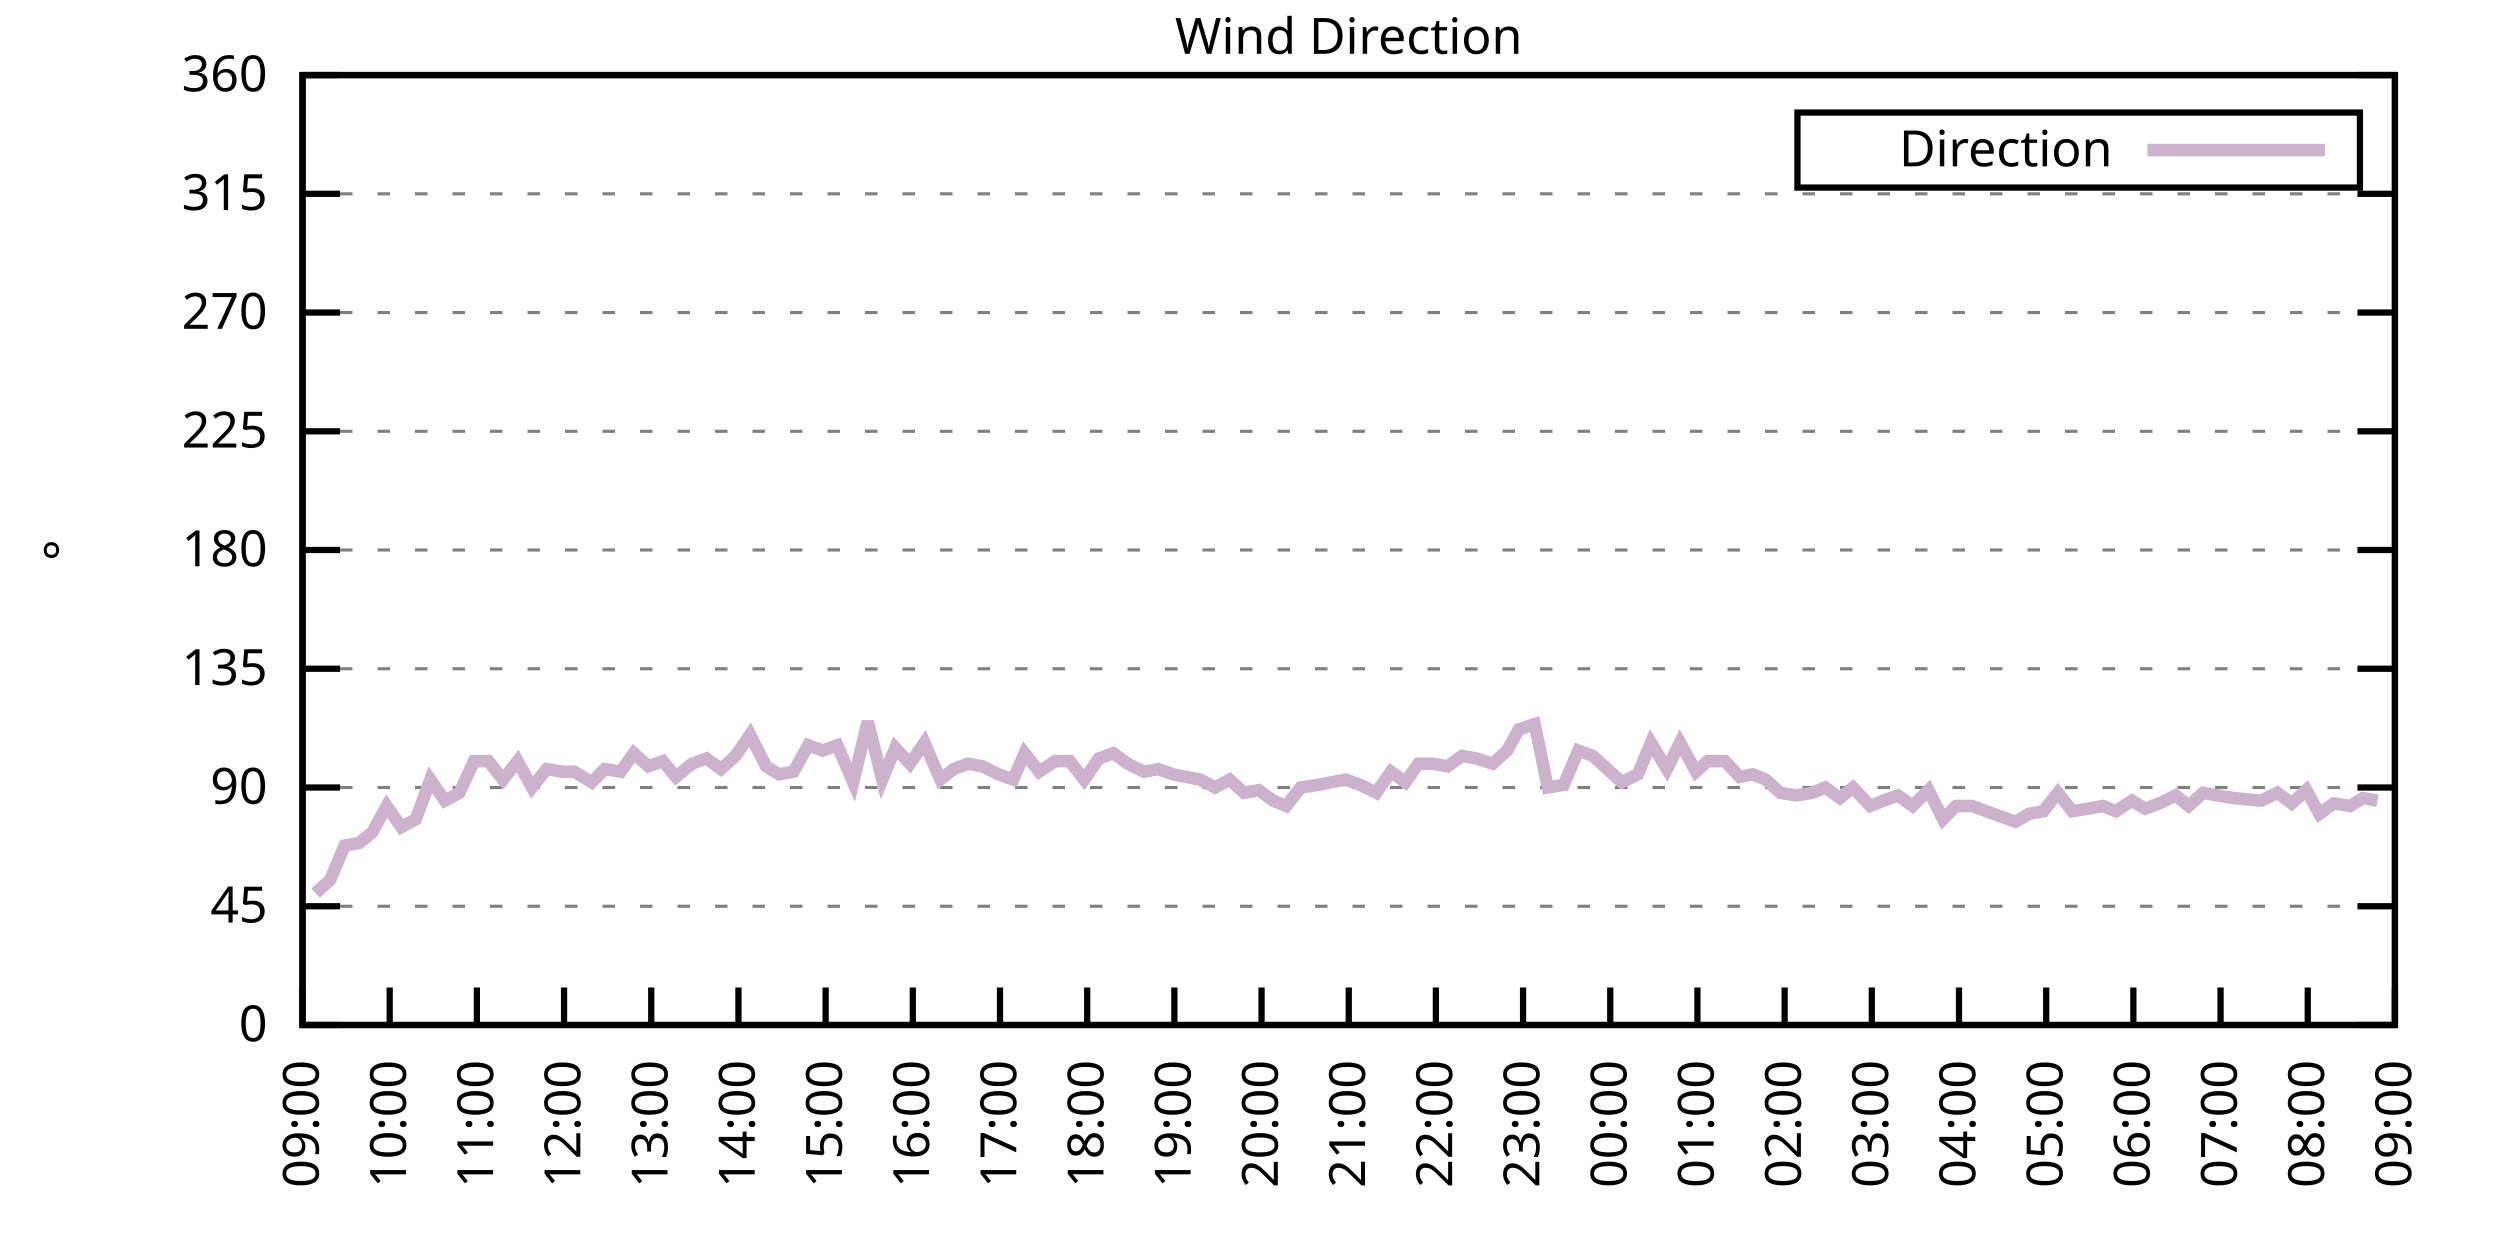
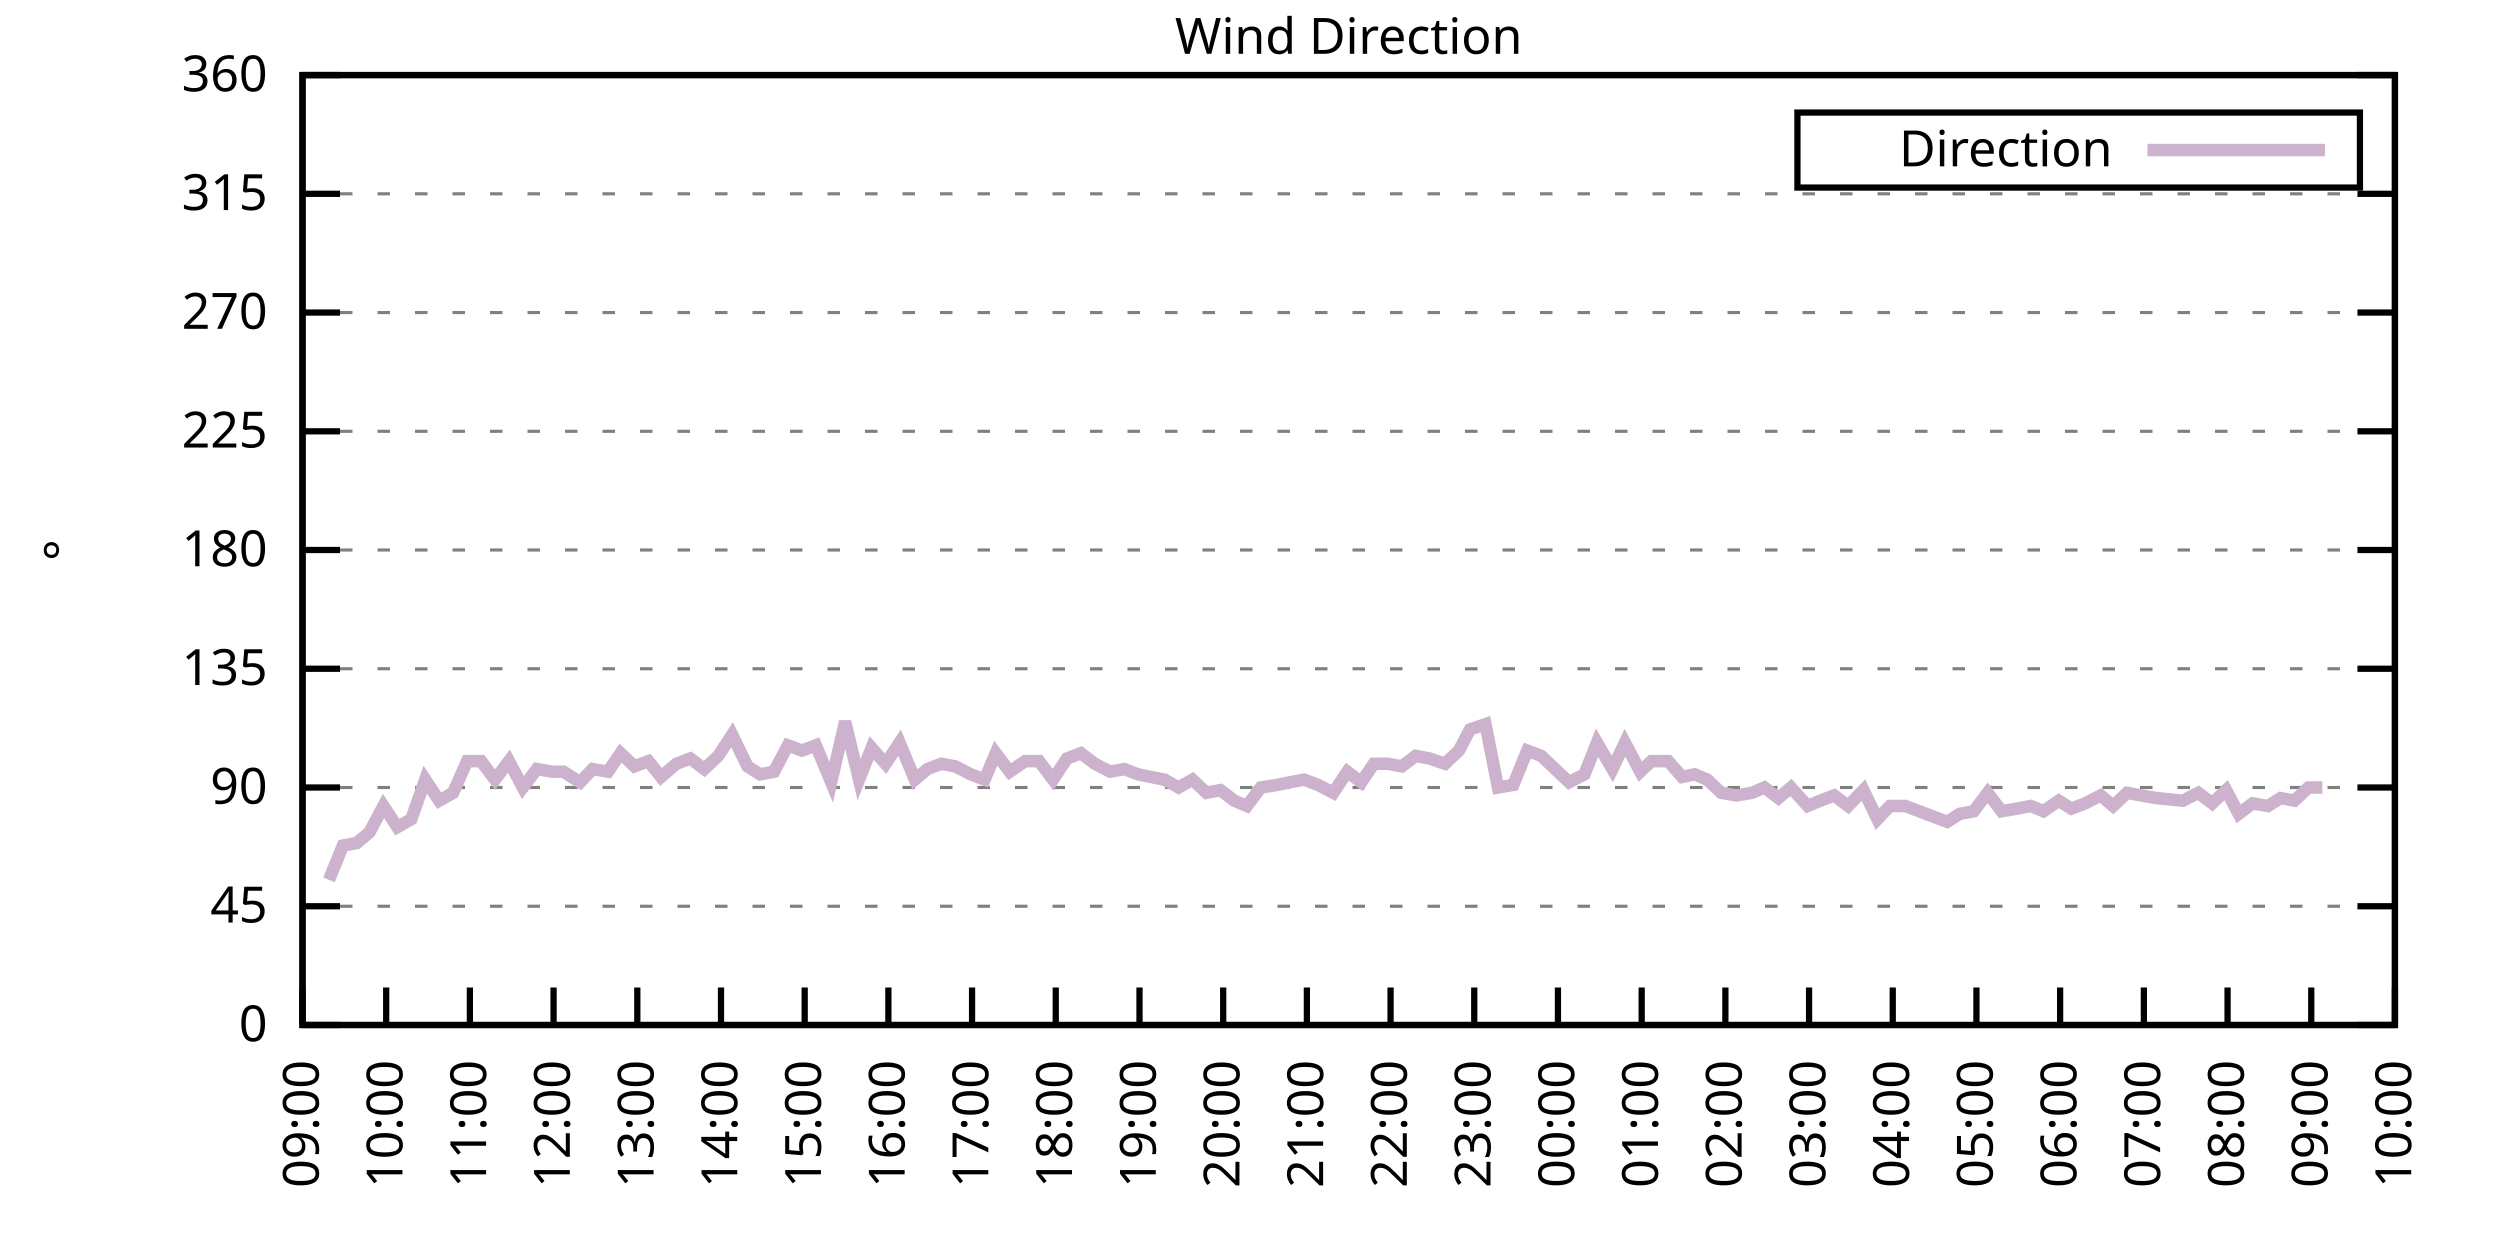
<svg xmlns="http://www.w3.org/2000/svg" xmlns:xlink="http://www.w3.org/1999/xlink" width="400" height="200" viewBox="0 0 400 200">
  <g id="gnuplot_canvas">
    <rect x="0" y="0" width="400" height="200" fill="none" />
    <defs>
      <circle id="gpDot" r="0.5" stroke-width="0.5" stroke="currentColor" />
      <path id="gpPt0" stroke-width="0.333" stroke="currentColor" d="M-1,0 h2 M0,-1 v2" />
      <path id="gpPt1" stroke-width="0.333" stroke="currentColor" d="M-1,-1 L1,1 M1,-1 L-1,1" />
      <path id="gpPt2" stroke-width="0.333" stroke="currentColor" d="M-1,0 L1,0 M0,-1 L0,1 M-1,-1 L1,1 M-1,1 L1,-1" />
      <rect id="gpPt3" stroke-width="0.333" stroke="currentColor" x="-1" y="-1" width="2" height="2" />
      <rect id="gpPt4" stroke-width="0.333" stroke="currentColor" fill="currentColor" x="-1" y="-1" width="2" height="2" />
      <circle id="gpPt5" stroke-width="0.333" stroke="currentColor" cx="0" cy="0" r="1" />
      <use xlink:href="#gpPt5" id="gpPt6" fill="currentColor" stroke="none" />
      <path id="gpPt7" stroke-width="0.333" stroke="currentColor" d="M0,-1.33 L-1.33,0.67 L1.33,0.67 z" />
      <use xlink:href="#gpPt7" id="gpPt8" fill="currentColor" stroke="none" />
      <use xlink:href="#gpPt7" id="gpPt9" stroke="currentColor" transform="rotate(180)" />
      <use xlink:href="#gpPt9" id="gpPt10" fill="currentColor" stroke="none" />
      <use xlink:href="#gpPt3" id="gpPt11" stroke="currentColor" transform="rotate(45)" />
      <use xlink:href="#gpPt11" id="gpPt12" fill="currentColor" stroke="none" />
      <path id="gpPt13" stroke-width="0.333" stroke="currentColor" d="M0,1.330 L1.265,0.411 L0.782,-1.067 L-0.782,-1.076 L-1.265,0.411 z" />
      <use xlink:href="#gpPt13" id="gpPt14" fill="currentColor" stroke="none" />
      <filter id="textbox" filterUnits="objectBoundingBox" x="0" y="0" height="1" width="1">
        <feFlood flood-color="white" flood-opacity="1" result="bgnd" />
        <feComposite in="SourceGraphic" in2="bgnd" operator="atop" />
      </filter>
      <filter id="greybox" filterUnits="objectBoundingBox" x="0" y="0" height="1" width="1">
        <feFlood flood-color="lightgrey" flood-opacity="1" result="grey" />
        <feComposite in="SourceGraphic" in2="grey" operator="atop" />
      </filter>
    </defs>
    <g fill="none" color="white" stroke="currentColor" stroke-width="1.00" stroke-linecap="butt" stroke-linejoin="miter">
</g>
    <g fill="none" color="black" stroke="currentColor" stroke-width="1.00" stroke-linecap="butt" stroke-linejoin="miter">
      <g stroke="none" shape-rendering="crispEdges">
        <polygon fill="rgb(255, 255, 255)" points="48.40,164.00 383.18,164.00 383.18,12.02 48.40,12.02 " />
      </g>
    </g>
    <g fill="none" color="black" stroke="currentColor" stroke-width="1.00" stroke-linecap="butt" stroke-linejoin="miter">
</g>
    <g fill="none" color="black" stroke="black" stroke-width="0.50" stroke-linecap="butt" stroke-linejoin="miter">
</g>
    <g fill="none" color="gray" stroke="currentColor" stroke-width="0.50" stroke-linecap="butt" stroke-linejoin="miter">
      <path stroke="gray" stroke-dasharray="2,4" class="gridline" d="M48.40,164.00 L383.19,164.00  " />
    </g>
    <g fill="none" color="gray" stroke="gray" stroke-width="1.00" stroke-linecap="butt" stroke-linejoin="miter">
</g>
    <g fill="none" color="black" stroke="currentColor" stroke-width="1.00" stroke-linecap="butt" stroke-linejoin="miter">
      <path stroke="black" d="M48.40,164.00 L54.40,164.00 M383.19,164.00 L377.19,164.00  " />
      <g transform="translate(42.80,166.60)" stroke="none" fill="black" font-family="Sans" font-size="8.00" text-anchor="end">
        <text>
          <tspan font-family="Sans"> 0</tspan>
        </text>
      </g>
    </g>
    <g fill="none" color="black" stroke="currentColor" stroke-width="1.00" stroke-linecap="butt" stroke-linejoin="miter">
</g>
    <g fill="none" color="black" stroke="black" stroke-width="0.50" stroke-linecap="butt" stroke-linejoin="miter">
</g>
    <g fill="none" color="gray" stroke="currentColor" stroke-width="0.50" stroke-linecap="butt" stroke-linejoin="miter">
      <path stroke="gray" stroke-dasharray="2,4" class="gridline" d="M48.40,145.00 L383.19,145.00  " />
    </g>
    <g fill="none" color="gray" stroke="gray" stroke-width="1.00" stroke-linecap="butt" stroke-linejoin="miter">
</g>
    <g fill="none" color="black" stroke="currentColor" stroke-width="1.00" stroke-linecap="butt" stroke-linejoin="miter">
      <path stroke="black" d="M48.40,145.00 L54.40,145.00 M383.19,145.00 L377.19,145.00  " />
      <g transform="translate(42.80,147.60)" stroke="none" fill="black" font-family="Sans" font-size="8.00" text-anchor="end">
        <text>
          <tspan font-family="Sans"> 45</tspan>
        </text>
      </g>
    </g>
    <g fill="none" color="black" stroke="currentColor" stroke-width="1.00" stroke-linecap="butt" stroke-linejoin="miter">
</g>
    <g fill="none" color="black" stroke="black" stroke-width="0.50" stroke-linecap="butt" stroke-linejoin="miter">
</g>
    <g fill="none" color="gray" stroke="currentColor" stroke-width="0.50" stroke-linecap="butt" stroke-linejoin="miter">
      <path stroke="gray" stroke-dasharray="2,4" class="gridline" d="M48.40,126.00 L383.19,126.00  " />
    </g>
    <g fill="none" color="gray" stroke="gray" stroke-width="1.00" stroke-linecap="butt" stroke-linejoin="miter">
</g>
    <g fill="none" color="black" stroke="currentColor" stroke-width="1.00" stroke-linecap="butt" stroke-linejoin="miter">
      <path stroke="black" d="M48.40,126.00 L54.40,126.00 M383.19,126.00 L377.19,126.00  " />
      <g transform="translate(42.80,128.60)" stroke="none" fill="black" font-family="Sans" font-size="8.00" text-anchor="end">
        <text>
          <tspan font-family="Sans"> 90</tspan>
        </text>
      </g>
    </g>
    <g fill="none" color="black" stroke="currentColor" stroke-width="1.00" stroke-linecap="butt" stroke-linejoin="miter">
</g>
    <g fill="none" color="black" stroke="black" stroke-width="0.50" stroke-linecap="butt" stroke-linejoin="miter">
</g>
    <g fill="none" color="gray" stroke="currentColor" stroke-width="0.50" stroke-linecap="butt" stroke-linejoin="miter">
      <path stroke="gray" stroke-dasharray="2,4" class="gridline" d="M48.40,107.00 L383.19,107.00  " />
    </g>
    <g fill="none" color="gray" stroke="gray" stroke-width="1.00" stroke-linecap="butt" stroke-linejoin="miter">
</g>
    <g fill="none" color="black" stroke="currentColor" stroke-width="1.00" stroke-linecap="butt" stroke-linejoin="miter">
      <path stroke="black" d="M48.40,107.00 L54.40,107.00 M383.19,107.00 L377.19,107.00  " />
      <g transform="translate(42.80,109.60)" stroke="none" fill="black" font-family="Sans" font-size="8.00" text-anchor="end">
        <text>
          <tspan font-family="Sans"> 135</tspan>
        </text>
      </g>
    </g>
    <g fill="none" color="black" stroke="currentColor" stroke-width="1.00" stroke-linecap="butt" stroke-linejoin="miter">
</g>
    <g fill="none" color="black" stroke="black" stroke-width="0.50" stroke-linecap="butt" stroke-linejoin="miter">
</g>
    <g fill="none" color="gray" stroke="currentColor" stroke-width="0.50" stroke-linecap="butt" stroke-linejoin="miter">
      <path stroke="gray" stroke-dasharray="2,4" class="gridline" d="M48.40,88.00 L383.19,88.00  " />
    </g>
    <g fill="none" color="gray" stroke="gray" stroke-width="1.00" stroke-linecap="butt" stroke-linejoin="miter">
</g>
    <g fill="none" color="black" stroke="currentColor" stroke-width="1.00" stroke-linecap="butt" stroke-linejoin="miter">
      <path stroke="black" d="M48.40,88.00 L54.40,88.00 M383.19,88.00 L377.19,88.00  " />
      <g transform="translate(42.80,90.60)" stroke="none" fill="black" font-family="Sans" font-size="8.00" text-anchor="end">
        <text>
          <tspan font-family="Sans"> 180</tspan>
        </text>
      </g>
    </g>
    <g fill="none" color="black" stroke="currentColor" stroke-width="1.00" stroke-linecap="butt" stroke-linejoin="miter">
</g>
    <g fill="none" color="black" stroke="black" stroke-width="0.50" stroke-linecap="butt" stroke-linejoin="miter">
</g>
    <g fill="none" color="gray" stroke="currentColor" stroke-width="0.50" stroke-linecap="butt" stroke-linejoin="miter">
      <path stroke="gray" stroke-dasharray="2,4" class="gridline" d="M48.40,69.01 L383.19,69.01  " />
    </g>
    <g fill="none" color="gray" stroke="gray" stroke-width="1.00" stroke-linecap="butt" stroke-linejoin="miter">
</g>
    <g fill="none" color="black" stroke="currentColor" stroke-width="1.00" stroke-linecap="butt" stroke-linejoin="miter">
      <path stroke="black" d="M48.40,69.01 L54.40,69.01 M383.19,69.01 L377.19,69.01  " />
      <g transform="translate(42.80,71.61)" stroke="none" fill="black" font-family="Sans" font-size="8.00" text-anchor="end">
        <text>
          <tspan font-family="Sans"> 225</tspan>
        </text>
      </g>
    </g>
    <g fill="none" color="black" stroke="currentColor" stroke-width="1.00" stroke-linecap="butt" stroke-linejoin="miter">
</g>
    <g fill="none" color="black" stroke="black" stroke-width="0.50" stroke-linecap="butt" stroke-linejoin="miter">
</g>
    <g fill="none" color="gray" stroke="currentColor" stroke-width="0.50" stroke-linecap="butt" stroke-linejoin="miter">
      <path stroke="gray" stroke-dasharray="2,4" class="gridline" d="M48.40,50.01 L383.19,50.01  " />
    </g>
    <g fill="none" color="gray" stroke="gray" stroke-width="1.00" stroke-linecap="butt" stroke-linejoin="miter">
</g>
    <g fill="none" color="black" stroke="currentColor" stroke-width="1.00" stroke-linecap="butt" stroke-linejoin="miter">
      <path stroke="black" d="M48.40,50.01 L54.40,50.01 M383.19,50.01 L377.19,50.01  " />
      <g transform="translate(42.80,52.61)" stroke="none" fill="black" font-family="Sans" font-size="8.00" text-anchor="end">
        <text>
          <tspan font-family="Sans"> 270</tspan>
        </text>
      </g>
    </g>
    <g fill="none" color="black" stroke="currentColor" stroke-width="1.00" stroke-linecap="butt" stroke-linejoin="miter">
</g>
    <g fill="none" color="black" stroke="black" stroke-width="0.50" stroke-linecap="butt" stroke-linejoin="miter">
</g>
    <g fill="none" color="gray" stroke="currentColor" stroke-width="0.50" stroke-linecap="butt" stroke-linejoin="miter">
      <path stroke="gray" stroke-dasharray="2,4" class="gridline" d="M48.40,31.01 L383.19,31.01  " />
    </g>
    <g fill="none" color="gray" stroke="gray" stroke-width="1.00" stroke-linecap="butt" stroke-linejoin="miter">
</g>
    <g fill="none" color="black" stroke="currentColor" stroke-width="1.00" stroke-linecap="butt" stroke-linejoin="miter">
      <path stroke="black" d="M48.40,31.01 L54.40,31.01 M383.19,31.01 L377.19,31.01  " />
      <g transform="translate(42.80,33.61)" stroke="none" fill="black" font-family="Sans" font-size="8.00" text-anchor="end">
        <text>
          <tspan font-family="Sans"> 315</tspan>
        </text>
      </g>
    </g>
    <g fill="none" color="black" stroke="currentColor" stroke-width="1.00" stroke-linecap="butt" stroke-linejoin="miter">
</g>
    <g fill="none" color="black" stroke="black" stroke-width="0.50" stroke-linecap="butt" stroke-linejoin="miter">
</g>
    <g fill="none" color="gray" stroke="currentColor" stroke-width="0.50" stroke-linecap="butt" stroke-linejoin="miter">
      <path stroke="gray" stroke-dasharray="2,4" class="gridline" d="M48.40,12.01 L383.19,12.01  " />
    </g>
    <g fill="none" color="gray" stroke="gray" stroke-width="1.00" stroke-linecap="butt" stroke-linejoin="miter">
</g>
    <g fill="none" color="black" stroke="currentColor" stroke-width="1.00" stroke-linecap="butt" stroke-linejoin="miter">
      <path stroke="black" d="M48.40,12.01 L54.40,12.01 M383.19,12.01 L377.19,12.01  " />
      <g transform="translate(42.80,14.61)" stroke="none" fill="black" font-family="Sans" font-size="8.00" text-anchor="end">
        <text>
          <tspan font-family="Sans"> 360</tspan>
        </text>
      </g>
    </g>
    <g fill="none" color="black" stroke="currentColor" stroke-width="1.00" stroke-linecap="butt" stroke-linejoin="miter">
      <path stroke="black" d="M48.40,164.00 L48.40,158.00  " />
      <g transform="translate(51.00,169.60) rotate(270.00)" stroke="none" fill="black" font-family="Sans" font-size="8.00" text-anchor="end">
        <text>
          <tspan font-family="Sans">09:00</tspan>
        </text>
      </g>
    </g>
    <g fill="none" color="black" stroke="currentColor" stroke-width="1.00" stroke-linecap="butt" stroke-linejoin="miter">
-       <path stroke="black" d="M62.35,164.00 L62.35,158.00  " />
-       <g transform="translate(64.95,169.60) rotate(270.00)" stroke="none" fill="black" font-family="Sans" font-size="8.00" text-anchor="end">
+       <path stroke="black" d="M61.79,164.00 L61.79,158.00  " />
+       <g transform="translate(64.39,169.60) rotate(270.00)" stroke="none" fill="black" font-family="Sans" font-size="8.00" text-anchor="end">
        <text>
          <tspan font-family="Sans">10:00</tspan>
        </text>
      </g>
    </g>
    <g fill="none" color="black" stroke="currentColor" stroke-width="1.00" stroke-linecap="butt" stroke-linejoin="miter">
-       <path stroke="black" d="M76.30,164.00 L76.30,158.00  " />
-       <g transform="translate(78.90,169.60) rotate(270.00)" stroke="none" fill="black" font-family="Sans" font-size="8.00" text-anchor="end">
+       <path stroke="black" d="M75.18,164.00 L75.18,158.00  " />
+       <g transform="translate(77.78,169.60) rotate(270.00)" stroke="none" fill="black" font-family="Sans" font-size="8.00" text-anchor="end">
        <text>
          <tspan font-family="Sans">11:00</tspan>
        </text>
      </g>
    </g>
    <g fill="none" color="black" stroke="currentColor" stroke-width="1.00" stroke-linecap="butt" stroke-linejoin="miter">
-       <path stroke="black" d="M90.25,164.00 L90.25,158.00  " />
-       <g transform="translate(92.85,169.60) rotate(270.00)" stroke="none" fill="black" font-family="Sans" font-size="8.00" text-anchor="end">
+       <path stroke="black" d="M88.57,164.00 L88.57,158.00  " />
+       <g transform="translate(91.17,169.60) rotate(270.00)" stroke="none" fill="black" font-family="Sans" font-size="8.00" text-anchor="end">
        <text>
          <tspan font-family="Sans">12:00</tspan>
        </text>
      </g>
    </g>
    <g fill="none" color="black" stroke="currentColor" stroke-width="1.00" stroke-linecap="butt" stroke-linejoin="miter">
-       <path stroke="black" d="M104.20,164.00 L104.20,158.00  " />
-       <g transform="translate(106.80,169.60) rotate(270.00)" stroke="none" fill="black" font-family="Sans" font-size="8.00" text-anchor="end">
+       <path stroke="black" d="M101.97,164.00 L101.97,158.00  " />
+       <g transform="translate(104.57,169.60) rotate(270.00)" stroke="none" fill="black" font-family="Sans" font-size="8.00" text-anchor="end">
        <text>
          <tspan font-family="Sans">13:00</tspan>
        </text>
      </g>
    </g>
    <g fill="none" color="black" stroke="currentColor" stroke-width="1.00" stroke-linecap="butt" stroke-linejoin="miter">
-       <path stroke="black" d="M118.15,164.00 L118.15,158.00  " />
-       <g transform="translate(120.75,169.60) rotate(270.00)" stroke="none" fill="black" font-family="Sans" font-size="8.00" text-anchor="end">
+       <path stroke="black" d="M115.36,164.00 L115.36,158.00  " />
+       <g transform="translate(117.96,169.60) rotate(270.00)" stroke="none" fill="black" font-family="Sans" font-size="8.00" text-anchor="end">
        <text>
          <tspan font-family="Sans">14:00</tspan>
        </text>
      </g>
    </g>
    <g fill="none" color="black" stroke="currentColor" stroke-width="1.00" stroke-linecap="butt" stroke-linejoin="miter">
-       <path stroke="black" d="M132.10,164.00 L132.10,158.00  " />
-       <g transform="translate(134.70,169.60) rotate(270.00)" stroke="none" fill="black" font-family="Sans" font-size="8.00" text-anchor="end">
+       <path stroke="black" d="M128.75,164.00 L128.75,158.00  " />
+       <g transform="translate(131.35,169.60) rotate(270.00)" stroke="none" fill="black" font-family="Sans" font-size="8.00" text-anchor="end">
        <text>
          <tspan font-family="Sans">15:00</tspan>
        </text>
      </g>
    </g>
    <g fill="none" color="black" stroke="currentColor" stroke-width="1.00" stroke-linecap="butt" stroke-linejoin="miter">
-       <path stroke="black" d="M146.05,164.00 L146.05,158.00  " />
-       <g transform="translate(148.65,169.60) rotate(270.00)" stroke="none" fill="black" font-family="Sans" font-size="8.00" text-anchor="end">
+       <path stroke="black" d="M142.14,164.00 L142.14,158.00  " />
+       <g transform="translate(144.74,169.60) rotate(270.00)" stroke="none" fill="black" font-family="Sans" font-size="8.00" text-anchor="end">
        <text>
          <tspan font-family="Sans">16:00</tspan>
        </text>
      </g>
    </g>
    <g fill="none" color="black" stroke="currentColor" stroke-width="1.00" stroke-linecap="butt" stroke-linejoin="miter">
-       <path stroke="black" d="M160.00,164.00 L160.00,158.00  " />
-       <g transform="translate(162.60,169.60) rotate(270.00)" stroke="none" fill="black" font-family="Sans" font-size="8.00" text-anchor="end">
+       <path stroke="black" d="M155.53,164.00 L155.53,158.00  " />
+       <g transform="translate(158.13,169.60) rotate(270.00)" stroke="none" fill="black" font-family="Sans" font-size="8.00" text-anchor="end">
        <text>
          <tspan font-family="Sans">17:00</tspan>
        </text>
      </g>
    </g>
    <g fill="none" color="black" stroke="currentColor" stroke-width="1.00" stroke-linecap="butt" stroke-linejoin="miter">
-       <path stroke="black" d="M173.95,164.00 L173.95,158.00  " />
-       <g transform="translate(176.55,169.60) rotate(270.00)" stroke="none" fill="black" font-family="Sans" font-size="8.00" text-anchor="end">
+       <path stroke="black" d="M168.92,164.00 L168.92,158.00  " />
+       <g transform="translate(171.52,169.60) rotate(270.00)" stroke="none" fill="black" font-family="Sans" font-size="8.00" text-anchor="end">
        <text>
          <tspan font-family="Sans">18:00</tspan>
        </text>
      </g>
    </g>
    <g fill="none" color="black" stroke="currentColor" stroke-width="1.00" stroke-linecap="butt" stroke-linejoin="miter">
-       <path stroke="black" d="M187.90,164.00 L187.90,158.00  " />
-       <g transform="translate(190.50,169.60) rotate(270.00)" stroke="none" fill="black" font-family="Sans" font-size="8.00" text-anchor="end">
+       <path stroke="black" d="M182.32,164.00 L182.32,158.00  " />
+       <g transform="translate(184.92,169.60) rotate(270.00)" stroke="none" fill="black" font-family="Sans" font-size="8.00" text-anchor="end">
        <text>
          <tspan font-family="Sans">19:00</tspan>
        </text>
      </g>
    </g>
    <g fill="none" color="black" stroke="currentColor" stroke-width="1.00" stroke-linecap="butt" stroke-linejoin="miter">
-       <path stroke="black" d="M201.85,164.00 L201.85,158.00  " />
-       <g transform="translate(204.45,169.60) rotate(270.00)" stroke="none" fill="black" font-family="Sans" font-size="8.00" text-anchor="end">
+       <path stroke="black" d="M195.71,164.00 L195.71,158.00  " />
+       <g transform="translate(198.31,169.60) rotate(270.00)" stroke="none" fill="black" font-family="Sans" font-size="8.00" text-anchor="end">
        <text>
          <tspan font-family="Sans">20:00</tspan>
        </text>
      </g>
    </g>
    <g fill="none" color="black" stroke="currentColor" stroke-width="1.00" stroke-linecap="butt" stroke-linejoin="miter">
-       <path stroke="black" d="M215.80,164.00 L215.80,158.00  " />
-       <g transform="translate(218.40,169.60) rotate(270.00)" stroke="none" fill="black" font-family="Sans" font-size="8.00" text-anchor="end">
+       <path stroke="black" d="M209.10,164.00 L209.10,158.00  " />
+       <g transform="translate(211.70,169.60) rotate(270.00)" stroke="none" fill="black" font-family="Sans" font-size="8.00" text-anchor="end">
        <text>
          <tspan font-family="Sans">21:00</tspan>
        </text>
      </g>
    </g>
    <g fill="none" color="black" stroke="currentColor" stroke-width="1.00" stroke-linecap="butt" stroke-linejoin="miter">
-       <path stroke="black" d="M229.74,164.00 L229.74,158.00  " />
-       <g transform="translate(232.34,169.60) rotate(270.00)" stroke="none" fill="black" font-family="Sans" font-size="8.00" text-anchor="end">
+       <path stroke="black" d="M222.49,164.00 L222.49,158.00  " />
+       <g transform="translate(225.09,169.60) rotate(270.00)" stroke="none" fill="black" font-family="Sans" font-size="8.00" text-anchor="end">
        <text>
          <tspan font-family="Sans">22:00</tspan>
        </text>
      </g>
    </g>
    <g fill="none" color="black" stroke="currentColor" stroke-width="1.00" stroke-linecap="butt" stroke-linejoin="miter">
-       <path stroke="black" d="M243.69,164.00 L243.69,158.00  " />
-       <g transform="translate(246.29,169.60) rotate(270.00)" stroke="none" fill="black" font-family="Sans" font-size="8.00" text-anchor="end">
+       <path stroke="black" d="M235.88,164.00 L235.88,158.00  " />
+       <g transform="translate(238.48,169.60) rotate(270.00)" stroke="none" fill="black" font-family="Sans" font-size="8.00" text-anchor="end">
        <text>
          <tspan font-family="Sans">23:00</tspan>
        </text>
      </g>
    </g>
    <g fill="none" color="black" stroke="currentColor" stroke-width="1.00" stroke-linecap="butt" stroke-linejoin="miter">
-       <path stroke="black" d="M257.64,164.00 L257.64,158.00  " />
-       <g transform="translate(260.24,169.60) rotate(270.00)" stroke="none" fill="black" font-family="Sans" font-size="8.00" text-anchor="end">
+       <path stroke="black" d="M249.27,164.00 L249.27,158.00  " />
+       <g transform="translate(251.87,169.60) rotate(270.00)" stroke="none" fill="black" font-family="Sans" font-size="8.00" text-anchor="end">
        <text>
          <tspan font-family="Sans">00:00</tspan>
        </text>
      </g>
    </g>
    <g fill="none" color="black" stroke="currentColor" stroke-width="1.00" stroke-linecap="butt" stroke-linejoin="miter">
-       <path stroke="black" d="M271.59,164.00 L271.59,158.00  " />
-       <g transform="translate(274.19,169.60) rotate(270.00)" stroke="none" fill="black" font-family="Sans" font-size="8.00" text-anchor="end">
+       <path stroke="black" d="M262.67,164.00 L262.67,158.00  " />
+       <g transform="translate(265.27,169.60) rotate(270.00)" stroke="none" fill="black" font-family="Sans" font-size="8.00" text-anchor="end">
        <text>
          <tspan font-family="Sans">01:00</tspan>
        </text>
      </g>
    </g>
    <g fill="none" color="black" stroke="currentColor" stroke-width="1.00" stroke-linecap="butt" stroke-linejoin="miter">
-       <path stroke="black" d="M285.54,164.00 L285.54,158.00  " />
-       <g transform="translate(288.14,169.60) rotate(270.00)" stroke="none" fill="black" font-family="Sans" font-size="8.00" text-anchor="end">
+       <path stroke="black" d="M276.06,164.00 L276.06,158.00  " />
+       <g transform="translate(278.66,169.60) rotate(270.00)" stroke="none" fill="black" font-family="Sans" font-size="8.00" text-anchor="end">
        <text>
          <tspan font-family="Sans">02:00</tspan>
        </text>
      </g>
    </g>
    <g fill="none" color="black" stroke="currentColor" stroke-width="1.00" stroke-linecap="butt" stroke-linejoin="miter">
-       <path stroke="black" d="M299.49,164.00 L299.49,158.00  " />
-       <g transform="translate(302.09,169.60) rotate(270.00)" stroke="none" fill="black" font-family="Sans" font-size="8.00" text-anchor="end">
+       <path stroke="black" d="M289.45,164.00 L289.45,158.00  " />
+       <g transform="translate(292.05,169.60) rotate(270.00)" stroke="none" fill="black" font-family="Sans" font-size="8.00" text-anchor="end">
        <text>
          <tspan font-family="Sans">03:00</tspan>
        </text>
      </g>
    </g>
    <g fill="none" color="black" stroke="currentColor" stroke-width="1.00" stroke-linecap="butt" stroke-linejoin="miter">
-       <path stroke="black" d="M313.44,164.00 L313.44,158.00  " />
-       <g transform="translate(316.04,169.60) rotate(270.00)" stroke="none" fill="black" font-family="Sans" font-size="8.00" text-anchor="end">
+       <path stroke="black" d="M302.84,164.00 L302.84,158.00  " />
+       <g transform="translate(305.44,169.60) rotate(270.00)" stroke="none" fill="black" font-family="Sans" font-size="8.00" text-anchor="end">
        <text>
          <tspan font-family="Sans">04:00</tspan>
        </text>
      </g>
    </g>
    <g fill="none" color="black" stroke="currentColor" stroke-width="1.00" stroke-linecap="butt" stroke-linejoin="miter">
-       <path stroke="black" d="M327.39,164.00 L327.39,158.00  " />
-       <g transform="translate(329.99,169.60) rotate(270.00)" stroke="none" fill="black" font-family="Sans" font-size="8.00" text-anchor="end">
+       <path stroke="black" d="M316.23,164.00 L316.23,158.00  " />
+       <g transform="translate(318.83,169.60) rotate(270.00)" stroke="none" fill="black" font-family="Sans" font-size="8.00" text-anchor="end">
        <text>
          <tspan font-family="Sans">05:00</tspan>
        </text>
      </g>
    </g>
    <g fill="none" color="black" stroke="currentColor" stroke-width="1.00" stroke-linecap="butt" stroke-linejoin="miter">
-       <path stroke="black" d="M341.34,164.00 L341.34,158.00  " />
-       <g transform="translate(343.94,169.60) rotate(270.00)" stroke="none" fill="black" font-family="Sans" font-size="8.00" text-anchor="end">
+       <path stroke="black" d="M329.62,164.00 L329.62,158.00  " />
+       <g transform="translate(332.22,169.60) rotate(270.00)" stroke="none" fill="black" font-family="Sans" font-size="8.00" text-anchor="end">
        <text>
          <tspan font-family="Sans">06:00</tspan>
        </text>
      </g>
    </g>
    <g fill="none" color="black" stroke="currentColor" stroke-width="1.00" stroke-linecap="butt" stroke-linejoin="miter">
-       <path stroke="black" d="M355.29,164.00 L355.29,158.00  " />
-       <g transform="translate(357.89,169.60) rotate(270.00)" stroke="none" fill="black" font-family="Sans" font-size="8.00" text-anchor="end">
+       <path stroke="black" d="M343.02,164.00 L343.02,158.00  " />
+       <g transform="translate(345.62,169.60) rotate(270.00)" stroke="none" fill="black" font-family="Sans" font-size="8.00" text-anchor="end">
        <text>
          <tspan font-family="Sans">07:00</tspan>
        </text>
      </g>
    </g>
    <g fill="none" color="black" stroke="currentColor" stroke-width="1.00" stroke-linecap="butt" stroke-linejoin="miter">
-       <path stroke="black" d="M369.24,164.00 L369.24,158.00  " />
-       <g transform="translate(371.84,169.60) rotate(270.00)" stroke="none" fill="black" font-family="Sans" font-size="8.00" text-anchor="end">
+       <path stroke="black" d="M356.41,164.00 L356.41,158.00  " />
+       <g transform="translate(359.01,169.60) rotate(270.00)" stroke="none" fill="black" font-family="Sans" font-size="8.00" text-anchor="end">
        <text>
          <tspan font-family="Sans">08:00</tspan>
+         </text>
+       </g>
+     </g>
+     <g fill="none" color="black" stroke="currentColor" stroke-width="1.00" stroke-linecap="butt" stroke-linejoin="miter">
+       <path stroke="black" d="M369.80,164.00 L369.80,158.00  " />
+       <g transform="translate(372.40,169.60) rotate(270.00)" stroke="none" fill="black" font-family="Sans" font-size="8.00" text-anchor="end">
+         <text>
+           <tspan font-family="Sans">09:00</tspan>
        </text>
      </g>
    </g>
    <g fill="none" color="black" stroke="currentColor" stroke-width="1.00" stroke-linecap="butt" stroke-linejoin="miter">
      <path stroke="black" d="M383.19,164.00 L383.19,158.00  " />
      <g transform="translate(385.79,169.60) rotate(270.00)" stroke="none" fill="black" font-family="Sans" font-size="8.00" text-anchor="end">
        <text>
-           <tspan font-family="Sans">09:00</tspan>
+           <tspan font-family="Sans">10:00</tspan>
        </text>
      </g>
    </g>
    <g fill="none" color="black" stroke="currentColor" stroke-width="1.00" stroke-linecap="butt" stroke-linejoin="miter">
</g>
    <g fill="none" color="black" stroke="currentColor" stroke-width="1.00" stroke-linecap="butt" stroke-linejoin="miter">
      <path stroke="black" d="M48.40,12.01 L48.40,164.00 L383.19,164.00 L383.19,12.01 L48.40,12.01 Z  " />
    </g>
    <g fill="none" color="black" stroke="currentColor" stroke-width="1.00" stroke-linecap="butt" stroke-linejoin="miter">
</g>
    <g fill="none" color="black" stroke="currentColor" stroke-width="1.00" stroke-linecap="butt" stroke-linejoin="miter">
      <path stroke="black" d="M287.59,30.01 L287.59,18.01 L377.59,18.01 L377.59,30.01 L287.59,30.01 Z  " />
    </g>
    <g id="Wind_direction_plot_1">
      <g fill="none" color="white" stroke="black" stroke-width="2.00" stroke-linecap="butt" stroke-linejoin="miter">
</g>
      <g fill="none" color="black" stroke="currentColor" stroke-width="2.00" stroke-linecap="butt" stroke-linejoin="miter">
        <g transform="translate(337.99,26.61)" stroke="none" fill="black" font-family="Sans" font-size="8.00" text-anchor="end">
          <text>
            <tspan font-family="Sans">Direction</tspan>
          </text>
        </g>
      </g>
      <g fill="none" color="black" stroke="currentColor" stroke-width="2.00" stroke-linecap="butt" stroke-linejoin="miter">
-         <path stroke="rgb(204, 178, 204)" d="M343.59,24.01 L371.99,24.01 M50.49,142.89 L52.82,140.78 L55.14,135.29 L57.47,134.87 L59.56,133.18 L61.88,128.96   L64.21,132.34 L66.53,131.07 L68.86,124.74 L71.18,128.11 L73.51,126.85 L75.83,121.78 L78.16,121.78 L80.48,124.74   L82.81,121.78 L85.13,126.00 L87.46,123.05 L90.02,123.47 L91.88,123.47 L94.67,125.16 L96.76,123.05 L99.32,123.47   L101.41,120.51 L103.73,122.62 L106.06,121.78 L108.15,124.31 L110.71,122.20 L113.03,121.36 L115.36,123.05 L117.68,120.94   L120.01,117.56 L122.57,122.62 L124.66,123.89 L126.98,123.47 L129.31,119.25 L131.63,120.09 L133.96,119.25 L136.51,125.16   L138.84,115.45 L141.16,124.74 L143.26,119.67 L145.58,122.20 L147.91,118.83 L150.46,124.74 L152.56,123.05 L154.88,122.20   L157.21,122.62 L159.76,123.89 L162.09,124.74 L163.95,120.51 L166.27,123.47 L168.83,121.78 L171.16,121.78 L173.48,124.74   L175.81,121.36 L178.13,120.51 L180.46,122.20 L183.01,123.47 L185.34,123.05 L187.66,123.89 L189.76,124.31 L192.08,124.74   L194.41,126.00 L196.73,124.74 L199.06,126.85 L201.38,126.42 L203.71,128.11 L205.80,128.96 L208.12,126.00 L210.91,125.58   L213.01,125.16 L215.33,124.74 L217.65,125.58 L220.21,126.85 L222.54,123.47 L224.86,125.16 L226.95,122.20 L229.28,122.20   L231.60,122.62 L233.93,120.94 L236.25,121.36 L238.81,122.20 L241.14,120.09 L243.00,116.71 L245.55,115.87 L247.65,126.00   L250.20,125.58 L252.53,120.09 L254.85,120.94 L257.18,123.05 L259.50,125.16 L262.06,123.89 L264.15,118.83 L266.71,123.05   L268.80,118.83 L271.36,123.47 L273.22,121.78 L276.01,121.78 L278.34,124.31 L280.43,123.89 L282.52,124.74 L284.85,126.85   L287.40,127.27 L289.96,126.85 L292.05,126.00 L294.38,127.69 L296.47,126.00 L299.26,128.96 L301.35,128.11 L303.68,127.27   L306.00,128.96 L308.56,126.42 L310.88,131.07 L312.98,128.96 L315.53,128.96 L317.86,129.80 L320.18,130.65 L322.51,131.49   L324.60,130.22 L326.93,129.80 L329.25,126.85 L331.58,129.80 L334.13,129.38 L336.46,128.96 L338.55,129.80 L341.11,128.11   L343.20,129.38 L345.53,128.54 L348.08,127.27 L350.18,128.96 L352.50,126.85 L354.83,127.27 L357.38,127.69 L361.80,128.11   L364.36,126.85 L366.68,128.54 L369.01,126.42 L371.10,130.22 L373.43,128.54 L375.98,128.96 L378.08,127.69 L380.40,128.11    " />
+         <path stroke="rgb(204, 178, 204)" d="M343.59,24.01 L371.99,24.01 M52.64,140.78 L54.87,135.29 L57.10,134.87 L59.11,133.18 L61.35,128.96 L63.58,132.34   L65.81,131.07 L68.04,124.74 L70.27,128.11 L72.50,126.85 L74.74,121.78 L76.97,121.78 L79.20,124.74 L81.43,121.78   L83.66,126.00 L85.90,123.05 L88.35,123.47 L90.14,123.47 L92.82,125.16 L94.82,123.05 L97.28,123.47 L99.29,120.51   L101.52,122.62 L103.75,121.78 L105.76,124.31 L108.22,122.20 L110.45,121.36 L112.68,123.05 L114.91,120.94 L117.14,117.56   L119.60,122.62 L121.61,123.89 L123.84,123.47 L126.07,119.25 L128.30,120.09 L130.54,119.25 L132.99,125.16 L135.22,115.45   L137.45,124.74 L139.46,119.67 L141.69,122.20 L143.93,118.83 L146.38,124.74 L148.39,123.05 L150.62,122.20 L152.85,122.62   L155.31,123.89 L157.54,124.74 L159.33,120.51 L161.56,123.47 L164.01,121.78 L166.25,121.78 L168.48,124.74 L170.71,121.36   L172.94,120.51 L175.17,122.20 L177.63,123.47 L179.86,123.05 L182.09,123.89 L184.10,124.31 L186.33,124.74 L188.57,126.00   L190.80,124.74 L193.03,126.85 L195.26,126.42 L197.49,128.11 L199.50,128.96 L201.73,126.00 L204.41,125.58 L206.42,125.16   L208.65,124.74 L210.88,125.58 L213.34,126.85 L215.57,123.47 L217.80,125.16 L219.81,122.20 L222.04,122.20 L224.28,122.62   L226.51,120.94 L228.74,121.36 L231.20,122.20 L233.43,120.09 L235.21,116.71 L237.67,115.87 L239.68,126.00 L242.13,125.58   L244.36,120.09 L246.60,120.94 L248.83,123.05 L251.06,125.16 L253.51,123.89 L255.52,118.83 L257.98,123.05 L259.99,118.83   L262.44,123.47 L264.23,121.78 L266.91,121.78 L269.14,124.31 L271.15,123.89 L273.16,124.74 L275.39,126.85 L277.84,127.27   L280.30,126.85 L282.31,126.00 L284.54,127.69 L286.55,126.00 L289.23,128.96 L291.23,128.11 L293.47,127.27 L295.70,128.96   L298.15,126.42 L300.39,131.07 L302.39,128.96 L304.85,128.96 L307.08,129.80 L309.31,130.65 L311.54,131.49 L313.55,130.22   L315.79,129.80 L318.02,126.85 L320.25,129.80 L322.70,129.38 L324.94,128.96 L326.95,129.80 L329.40,128.11 L331.41,129.38   L333.64,128.54 L336.10,127.27 L338.10,128.96 L340.34,126.85 L342.57,127.27 L345.02,127.69 L349.26,128.11 L351.72,126.85   L353.95,128.54 L356.18,126.42 L358.19,130.22 L360.42,128.54 L362.88,128.96 L364.89,127.69 L367.12,128.11 L369.35,126.00   L371.58,126.00  " />
      </g>
    </g>
    <g fill="none" color="black" stroke="currentColor" stroke-width="2.00" stroke-linecap="butt" stroke-linejoin="miter">
</g>
    <g fill="none" color="black" stroke="black" stroke-width="1.00" stroke-linecap="butt" stroke-linejoin="miter">
</g>
    <g fill="none" color="black" stroke="currentColor" stroke-width="1.00" stroke-linecap="butt" stroke-linejoin="miter">
      <path stroke="black" d="M48.40,12.01 L48.40,164.00 L383.19,164.00 L383.19,12.01 L48.40,12.01 Z  " />
      <g transform="translate(12.80,88.01) rotate(270.00)" stroke="none" fill="black" font-family="Sans" font-size="8.00" text-anchor="middle">
        <text>
          <tspan font-family="Sans">°</tspan>
        </text>
      </g>
    </g>
    <g fill="none" color="black" stroke="currentColor" stroke-width="1.00" stroke-linecap="butt" stroke-linejoin="miter">
</g>
    <g fill="none" color="black" stroke="currentColor" stroke-width="1.00" stroke-linecap="butt" stroke-linejoin="miter">
      <g transform="translate(215.79,8.61)" stroke="none" fill="black" font-family="Sans" font-size="8.00" text-anchor="middle">
        <text>
          <tspan font-family="Sans">Wind Direction</tspan>
        </text>
      </g>
    </g>
    <g fill="none" color="black" stroke="currentColor" stroke-width="1.00" stroke-linecap="butt" stroke-linejoin="miter">
</g>
  </g>
</svg>
